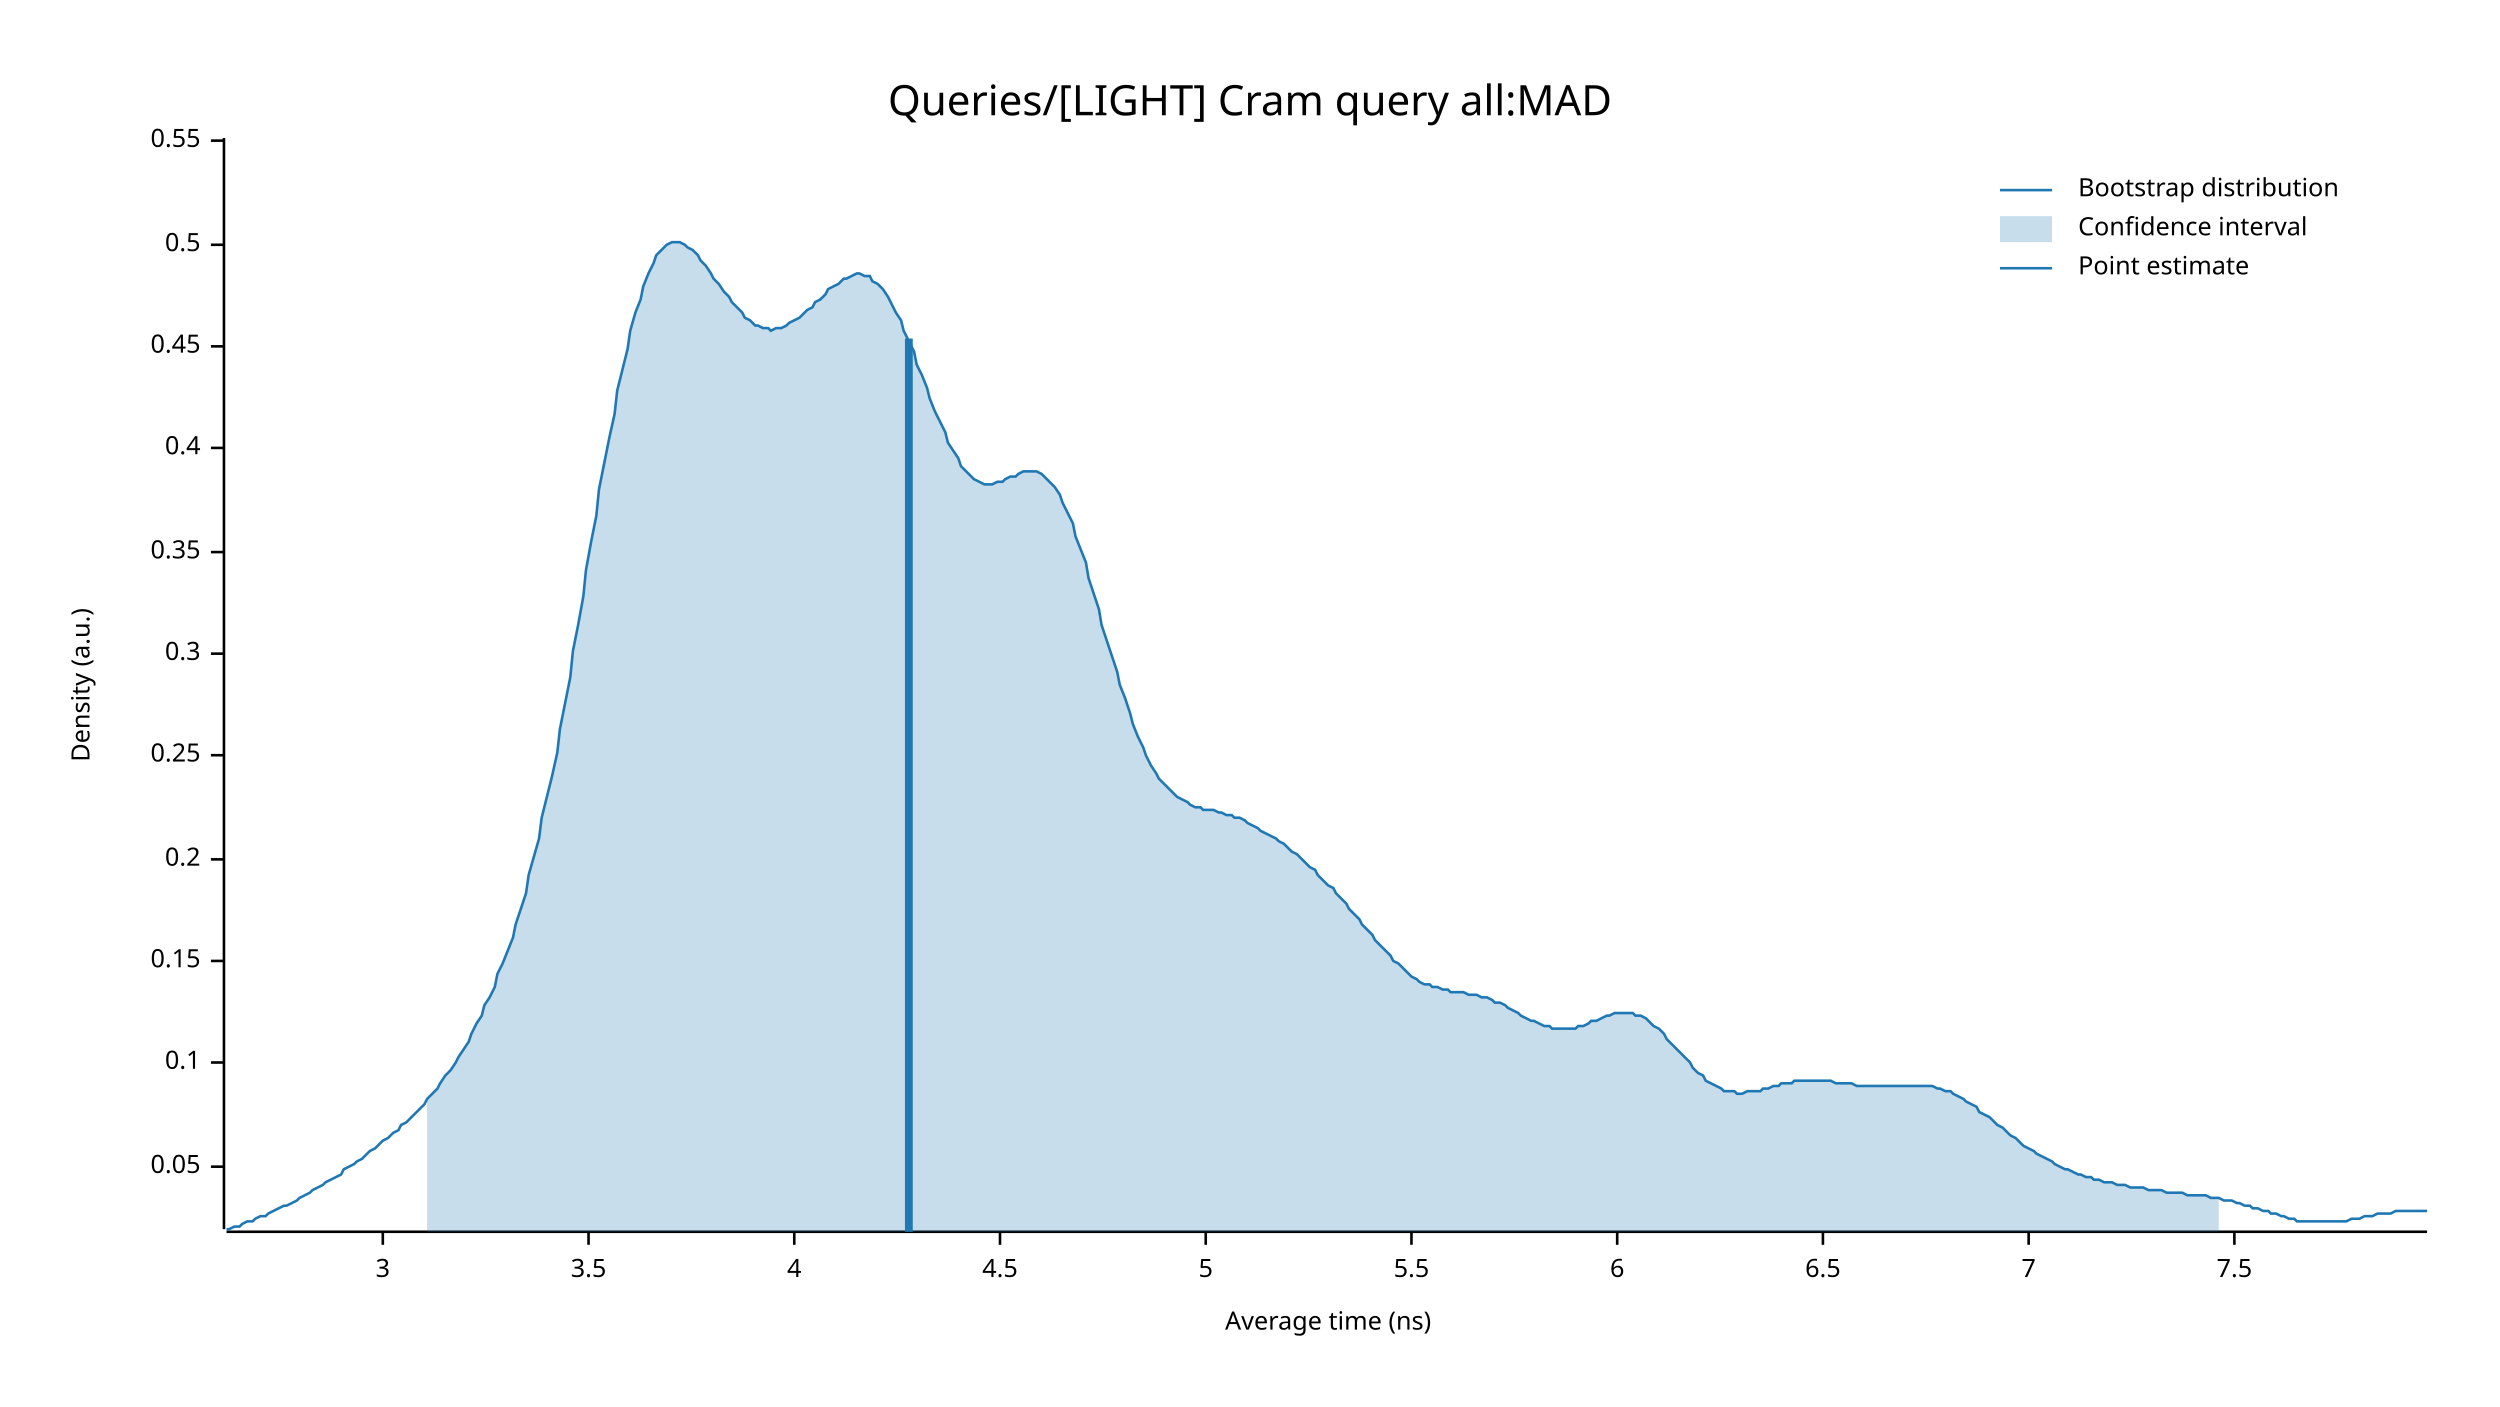
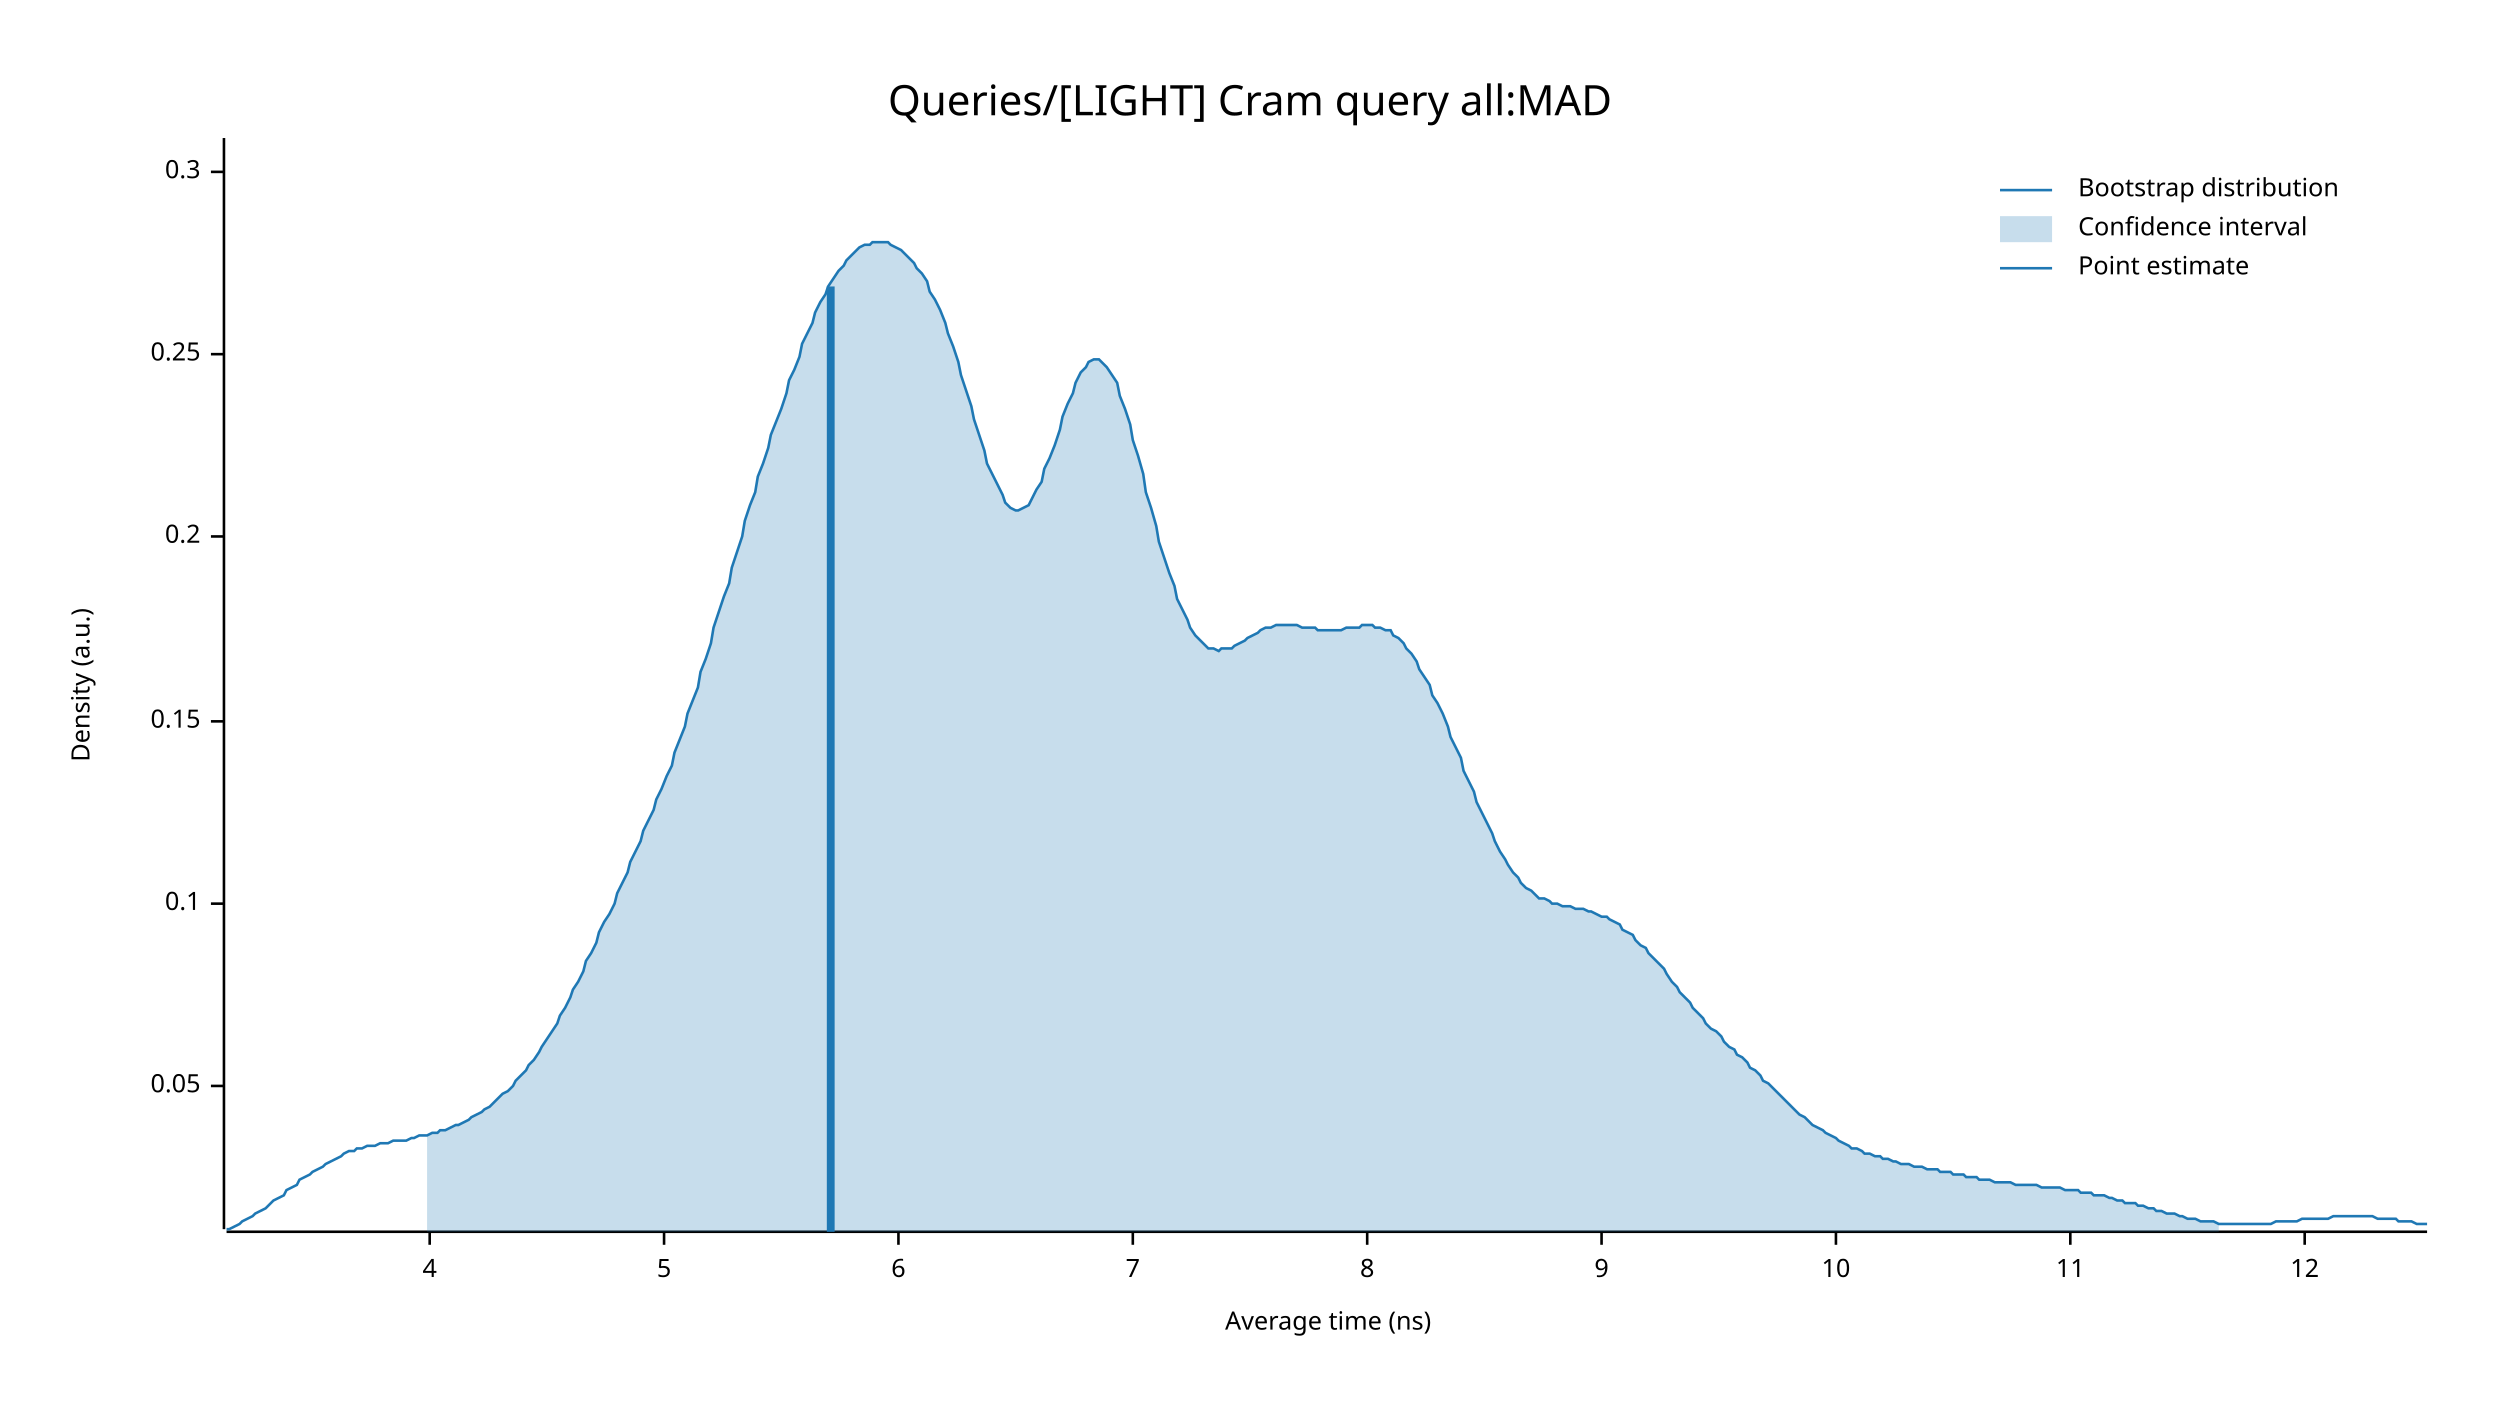
<svg xmlns="http://www.w3.org/2000/svg" width="960" height="540" viewBox="0 0 960 540">
  <text x="480" y="32" dy="0.76em" text-anchor="middle" font-family="sans-serif" font-size="16.129" opacity="1" fill="#000000">
Queries/[LIGHT] Cram query all:MAD
</text>
  <text x="27" y="263" dy="0.76em" text-anchor="middle" font-family="sans-serif" font-size="9.677" opacity="1" fill="#000000" transform="rotate(270, 27, 263)">
Density (a.u.)
</text>
  <text x="510" y="513" dy="-0.5ex" text-anchor="middle" font-family="sans-serif" font-size="9.677" opacity="1" fill="#000000">
Average time (ns)
</text>
  <polyline fill="none" opacity="1" stroke="#000000" stroke-width="1" points="86,53 86,472 " />
-   <text x="77" y="448" dy="0.5ex" text-anchor="end" font-family="sans-serif" font-size="9.677" opacity="1" fill="#000000">
+   <text x="77" y="417" dy="0.5ex" text-anchor="end" font-family="sans-serif" font-size="9.677" opacity="1" fill="#000000">
0.05
</text>
-   <polyline fill="none" opacity="1" stroke="#000000" stroke-width="1" points="81,448 86,448 " />
-   <text x="77" y="408" dy="0.5ex" text-anchor="end" font-family="sans-serif" font-size="9.677" opacity="1" fill="#000000">
+   <polyline fill="none" opacity="1" stroke="#000000" stroke-width="1" points="81,417 86,417 " />
+   <text x="77" y="347" dy="0.5ex" text-anchor="end" font-family="sans-serif" font-size="9.677" opacity="1" fill="#000000">
0.1
</text>
-   <polyline fill="none" opacity="1" stroke="#000000" stroke-width="1" points="81,408 86,408 " />
-   <text x="77" y="369" dy="0.5ex" text-anchor="end" font-family="sans-serif" font-size="9.677" opacity="1" fill="#000000">
+   <polyline fill="none" opacity="1" stroke="#000000" stroke-width="1" points="81,347 86,347 " />
+   <text x="77" y="277" dy="0.5ex" text-anchor="end" font-family="sans-serif" font-size="9.677" opacity="1" fill="#000000">
0.15
</text>
-   <polyline fill="none" opacity="1" stroke="#000000" stroke-width="1" points="81,369 86,369 " />
-   <text x="77" y="330" dy="0.5ex" text-anchor="end" font-family="sans-serif" font-size="9.677" opacity="1" fill="#000000">
+   <polyline fill="none" opacity="1" stroke="#000000" stroke-width="1" points="81,277 86,277 " />
+   <text x="77" y="206" dy="0.5ex" text-anchor="end" font-family="sans-serif" font-size="9.677" opacity="1" fill="#000000">
0.2
</text>
-   <polyline fill="none" opacity="1" stroke="#000000" stroke-width="1" points="81,330 86,330 " />
-   <text x="77" y="290" dy="0.5ex" text-anchor="end" font-family="sans-serif" font-size="9.677" opacity="1" fill="#000000">
+   <polyline fill="none" opacity="1" stroke="#000000" stroke-width="1" points="81,206 86,206 " />
+   <text x="77" y="136" dy="0.5ex" text-anchor="end" font-family="sans-serif" font-size="9.677" opacity="1" fill="#000000">
0.25
</text>
-   <polyline fill="none" opacity="1" stroke="#000000" stroke-width="1" points="81,290 86,290 " />
-   <text x="77" y="251" dy="0.5ex" text-anchor="end" font-family="sans-serif" font-size="9.677" opacity="1" fill="#000000">
+   <polyline fill="none" opacity="1" stroke="#000000" stroke-width="1" points="81,136 86,136 " />
+   <text x="77" y="66" dy="0.5ex" text-anchor="end" font-family="sans-serif" font-size="9.677" opacity="1" fill="#000000">
0.3
</text>
-   <polyline fill="none" opacity="1" stroke="#000000" stroke-width="1" points="81,251 86,251 " />
-   <text x="77" y="212" dy="0.5ex" text-anchor="end" font-family="sans-serif" font-size="9.677" opacity="1" fill="#000000">
- 0.35
- </text>
-   <polyline fill="none" opacity="1" stroke="#000000" stroke-width="1" points="81,212 86,212 " />
-   <text x="77" y="172" dy="0.5ex" text-anchor="end" font-family="sans-serif" font-size="9.677" opacity="1" fill="#000000">
- 0.4
- </text>
-   <polyline fill="none" opacity="1" stroke="#000000" stroke-width="1" points="81,172 86,172 " />
-   <text x="77" y="133" dy="0.5ex" text-anchor="end" font-family="sans-serif" font-size="9.677" opacity="1" fill="#000000">
- 0.45
- </text>
-   <polyline fill="none" opacity="1" stroke="#000000" stroke-width="1" points="81,133 86,133 " />
-   <text x="77" y="94" dy="0.5ex" text-anchor="end" font-family="sans-serif" font-size="9.677" opacity="1" fill="#000000">
- 0.5
- </text>
-   <polyline fill="none" opacity="1" stroke="#000000" stroke-width="1" points="81,94 86,94 " />
-   <text x="77" y="54" dy="0.5ex" text-anchor="end" font-family="sans-serif" font-size="9.677" opacity="1" fill="#000000">
- 0.55
- </text>
-   <polyline fill="none" opacity="1" stroke="#000000" stroke-width="1" points="81,54 86,54 " />
+   <polyline fill="none" opacity="1" stroke="#000000" stroke-width="1" points="81,66 86,66 " />
  <polyline fill="none" opacity="1" stroke="#000000" stroke-width="1" points="87,473 932,473 " />
-   <text x="147" y="483" dy="0.76em" text-anchor="middle" font-family="sans-serif" font-size="9.677" opacity="1" fill="#000000">
- 3
- </text>
-   <polyline fill="none" opacity="1" stroke="#000000" stroke-width="1" points="147,473 147,478 " />
-   <text x="226" y="483" dy="0.76em" text-anchor="middle" font-family="sans-serif" font-size="9.677" opacity="1" fill="#000000">
- 3.5
- </text>
-   <polyline fill="none" opacity="1" stroke="#000000" stroke-width="1" points="226,473 226,478 " />
-   <text x="305" y="483" dy="0.76em" text-anchor="middle" font-family="sans-serif" font-size="9.677" opacity="1" fill="#000000">
+   <text x="165" y="483" dy="0.76em" text-anchor="middle" font-family="sans-serif" font-size="9.677" opacity="1" fill="#000000">
4
</text>
-   <polyline fill="none" opacity="1" stroke="#000000" stroke-width="1" points="305,473 305,478 " />
-   <text x="384" y="483" dy="0.76em" text-anchor="middle" font-family="sans-serif" font-size="9.677" opacity="1" fill="#000000">
- 4.5
- </text>
-   <polyline fill="none" opacity="1" stroke="#000000" stroke-width="1" points="384,473 384,478 " />
-   <text x="463" y="483" dy="0.76em" text-anchor="middle" font-family="sans-serif" font-size="9.677" opacity="1" fill="#000000">
+   <polyline fill="none" opacity="1" stroke="#000000" stroke-width="1" points="165,473 165,478 " />
+   <text x="255" y="483" dy="0.76em" text-anchor="middle" font-family="sans-serif" font-size="9.677" opacity="1" fill="#000000">
5
</text>
-   <polyline fill="none" opacity="1" stroke="#000000" stroke-width="1" points="463,473 463,478 " />
-   <text x="542" y="483" dy="0.76em" text-anchor="middle" font-family="sans-serif" font-size="9.677" opacity="1" fill="#000000">
- 5.5
- </text>
-   <polyline fill="none" opacity="1" stroke="#000000" stroke-width="1" points="542,473 542,478 " />
-   <text x="621" y="483" dy="0.76em" text-anchor="middle" font-family="sans-serif" font-size="9.677" opacity="1" fill="#000000">
+   <polyline fill="none" opacity="1" stroke="#000000" stroke-width="1" points="255,473 255,478 " />
+   <text x="345" y="483" dy="0.76em" text-anchor="middle" font-family="sans-serif" font-size="9.677" opacity="1" fill="#000000">
6
</text>
-   <polyline fill="none" opacity="1" stroke="#000000" stroke-width="1" points="621,473 621,478 " />
-   <text x="700" y="483" dy="0.76em" text-anchor="middle" font-family="sans-serif" font-size="9.677" opacity="1" fill="#000000">
- 6.5
- </text>
-   <polyline fill="none" opacity="1" stroke="#000000" stroke-width="1" points="700,473 700,478 " />
-   <text x="779" y="483" dy="0.76em" text-anchor="middle" font-family="sans-serif" font-size="9.677" opacity="1" fill="#000000">
+   <polyline fill="none" opacity="1" stroke="#000000" stroke-width="1" points="345,473 345,478 " />
+   <text x="435" y="483" dy="0.76em" text-anchor="middle" font-family="sans-serif" font-size="9.677" opacity="1" fill="#000000">
7
</text>
-   <polyline fill="none" opacity="1" stroke="#000000" stroke-width="1" points="779,473 779,478 " />
-   <text x="858" y="483" dy="0.76em" text-anchor="middle" font-family="sans-serif" font-size="9.677" opacity="1" fill="#000000">
- 7.5
+   <polyline fill="none" opacity="1" stroke="#000000" stroke-width="1" points="435,473 435,478 " />
+   <text x="525" y="483" dy="0.76em" text-anchor="middle" font-family="sans-serif" font-size="9.677" opacity="1" fill="#000000">
+ 8
</text>
-   <polyline fill="none" opacity="1" stroke="#000000" stroke-width="1" points="858,473 858,478 " />
-   <polyline fill="none" opacity="1" stroke="#1F78B4" stroke-width="1" points="87,472 88,472 90,471 92,471 93,470 95,469 97,469 98,468 100,467 102,467 103,466 105,465 107,464 109,463 110,463 112,462 114,461 115,460 117,459 119,458 120,457 122,456 124,455 125,454 127,453 129,452 131,451 132,449 134,448 136,447 137,446 139,445 141,443 142,442 144,441 146,439 147,438 149,437 151,435 153,434 154,432 156,431 158,429 159,428 161,426 163,424 164,422 166,420 168,418 169,416 171,413 173,411 175,408 176,406 178,403 180,400 181,397 183,393 185,390 186,386 188,383 190,379 191,374 193,370 195,365 197,360 198,355 200,349 202,343 203,336 205,329 207,322 208,314 210,306 212,298 214,289 215,280 217,270 219,260 220,250 222,240 224,229 225,219 227,208 229,198 230,188 232,178 234,168 236,159 237,150 239,142 241,134 242,127 244,120 246,115 247,110 249,105 251,101 252,98 254,96 256,94 258,93 259,93 261,93 263,94 264,95 266,96 268,98 269,100 271,102 273,105 274,107 276,109 278,112 280,114 281,116 283,118 285,120 286,122 288,123 290,125 291,125 293,126 295,126 296,127 298,126 300,126 302,125 303,124 305,123 307,122 308,121 310,119 312,118 313,116 315,115 317,113 318,111 320,110 322,109 324,107 325,107 327,106 329,105 330,105 332,106 334,106 335,108 337,109 339,111 341,114 342,116 344,120 346,123 347,127 349,131 351,135 352,140 354,144 356,149 357,153 359,158 361,162 363,166 364,170 366,173 368,176 369,179 371,181 373,183 374,184 376,185 378,186 379,186 381,186 383,185 385,185 386,184 388,183 390,183 391,182 393,181 395,181 396,181 398,181 400,182 401,183 403,185 405,187 407,190 408,193 410,197 412,201 413,206 415,211 417,216 418,222 420,228 422,234 423,240 425,246 427,252 429,258 430,263 432,268 434,274 435,278 437,283 439,287 440,290 442,294 444,297 445,299 447,301 449,303 451,305 452,306 454,307 456,308 457,309 459,310 461,310 462,311 464,311 466,311 468,312 469,312 471,313 473,313 474,314 476,314 478,315 479,316 481,317 483,318 484,319 486,320 488,321 490,322 491,323 493,324 495,326 496,327 498,328 500,330 501,331 503,333 505,334 506,336 508,338 510,340 512,341 513,343 515,345 517,347 518,349 520,351 522,353 523,355 525,357 527,359 528,361 530,363 532,365 534,367 535,369 537,370 539,372 540,373 542,375 544,376 545,377 547,378 549,378 550,379 552,379 554,380 556,380 557,381 559,381 561,381 562,381 564,382 566,382 567,382 569,383 571,383 573,384 574,385 576,385 578,386 579,387 581,388 583,389 584,390 586,391 588,392 589,392 591,393 593,394 595,394 596,395 598,395 600,395 601,395 603,395 605,395 606,394 608,394 610,393 611,392 613,392 615,391 617,390 618,390 620,389 622,389 623,389 625,389 627,389 628,390 630,390 632,391 633,392 635,394 637,395 639,397 640,399 642,401 644,403 645,404 647,406 649,408 650,410 652,412 654,413 655,415 657,416 659,417 661,418 662,419 664,419 666,419 667,420 669,420 671,419 672,419 674,419 676,419 677,418 679,418 681,417 683,417 684,416 686,416 688,416 689,415 691,415 693,415 694,415 696,415 698,415 700,415 701,415 703,415 705,416 706,416 708,416 710,416 711,416 713,417 715,417 716,417 718,417 720,417 722,417 723,417 725,417 727,417 728,417 730,417 732,417 733,417 735,417 737,417 738,417 740,417 742,417 744,418 745,418 747,419 749,419 750,420 752,421 754,422 755,423 757,424 759,425 760,427 762,428 764,429 766,431 767,432 769,433 771,435 772,436 774,437 776,439 777,440 779,441 781,442 782,443 784,444 786,445 788,446 789,447 791,448 793,449 794,449 796,450 798,451 799,451 801,452 803,452 804,453 806,453 808,454 810,454 811,454 813,455 815,455 816,455 818,456 820,456 821,456 823,456 825,457 827,457 828,457 830,457 832,458 833,458 835,458 837,458 838,458 840,459 842,459 843,459 845,459 847,459 849,460 850,460 852,460 854,461 855,461 857,461 859,462 860,462 862,463 864,463 865,464 867,464 869,465 871,465 872,466 874,466 876,467 877,467 879,468 881,468 882,469 884,469 886,469 887,469 889,469 891,469 893,469 894,469 896,469 898,469 899,469 901,469 903,468 904,468 906,468 908,467 909,467 911,467 913,466 915,466 916,466 918,466 920,465 921,465 923,465 925,465 926,465 928,465 930,465 932,465 " />
-   <polygon opacity="0.25" fill="#1F78B4" points="164,422 166,420 168,418 169,416 171,413 173,411 175,408 176,406 178,403 180,400 181,397 183,393 185,390 186,386 188,383 190,379 191,374 193,370 195,365 197,360 198,355 200,349 202,343 203,336 205,329 207,322 208,314 210,306 212,298 214,289 215,280 217,270 219,260 220,250 222,240 224,229 225,219 227,208 229,198 230,188 232,178 234,168 236,159 237,150 239,142 241,134 242,127 244,120 246,115 247,110 249,105 251,101 252,98 254,96 256,94 258,93 259,93 261,93 263,94 264,95 266,96 268,98 269,100 271,102 273,105 274,107 276,109 278,112 280,114 281,116 283,118 285,120 286,122 288,123 290,125 291,125 293,126 295,126 296,127 298,126 300,126 302,125 303,124 305,123 307,122 308,121 310,119 312,118 313,116 315,115 317,113 318,111 320,110 322,109 324,107 325,107 327,106 329,105 330,105 332,106 334,106 335,108 337,109 339,111 341,114 342,116 344,120 346,123 347,127 349,131 351,135 352,140 354,144 356,149 357,153 359,158 361,162 363,166 364,170 366,173 368,176 369,179 371,181 373,183 374,184 376,185 378,186 379,186 381,186 383,185 385,185 386,184 388,183 390,183 391,182 393,181 395,181 396,181 398,181 400,182 401,183 403,185 405,187 407,190 408,193 410,197 412,201 413,206 415,211 417,216 418,222 420,228 422,234 423,240 425,246 427,252 429,258 430,263 432,268 434,274 435,278 437,283 439,287 440,290 442,294 444,297 445,299 447,301 449,303 451,305 452,306 454,307 456,308 457,309 459,310 461,310 462,311 464,311 466,311 468,312 469,312 471,313 473,313 474,314 476,314 478,315 479,316 481,317 483,318 484,319 486,320 488,321 490,322 491,323 493,324 495,326 496,327 498,328 500,330 501,331 503,333 505,334 506,336 508,338 510,340 512,341 513,343 515,345 517,347 518,349 520,351 522,353 523,355 525,357 527,359 528,361 530,363 532,365 534,367 535,369 537,370 539,372 540,373 542,375 544,376 545,377 547,378 549,378 550,379 552,379 554,380 556,380 557,381 559,381 561,381 562,381 564,382 566,382 567,382 569,383 571,383 573,384 574,385 576,385 578,386 579,387 581,388 583,389 584,390 586,391 588,392 589,392 591,393 593,394 595,394 596,395 598,395 600,395 601,395 603,395 605,395 606,394 608,394 610,393 611,392 613,392 615,391 617,390 618,390 620,389 622,389 623,389 625,389 627,389 628,390 630,390 632,391 633,392 635,394 637,395 639,397 640,399 642,401 644,403 645,404 647,406 649,408 650,410 652,412 654,413 655,415 657,416 659,417 661,418 662,419 664,419 666,419 667,420 669,420 671,419 672,419 674,419 676,419 677,418 679,418 681,417 683,417 684,416 686,416 688,416 689,415 691,415 693,415 694,415 696,415 698,415 700,415 701,415 703,415 705,416 706,416 708,416 710,416 711,416 713,417 715,417 716,417 718,417 720,417 722,417 723,417 725,417 727,417 728,417 730,417 732,417 733,417 735,417 737,417 738,417 740,417 742,417 744,418 745,418 747,419 749,419 750,420 752,421 754,422 755,423 757,424 759,425 760,427 762,428 764,429 766,431 767,432 769,433 771,435 772,436 774,437 776,439 777,440 779,441 781,442 782,443 784,444 786,445 788,446 789,447 791,448 793,449 794,449 796,450 798,451 799,451 801,452 803,452 804,453 806,453 808,454 810,454 811,454 813,455 815,455 816,455 818,456 820,456 821,456 823,456 825,457 827,457 828,457 830,457 832,458 833,458 835,458 837,458 838,458 840,459 842,459 843,459 845,459 847,459 849,460 850,460 852,460 852,473 164,473 " />
-   <polyline fill="none" opacity="1" stroke="#1F78B4" stroke-width="3" points="349,473 349,130 " />
+   <polyline fill="none" opacity="1" stroke="#000000" stroke-width="1" points="525,473 525,478 " />
+   <text x="615" y="483" dy="0.76em" text-anchor="middle" font-family="sans-serif" font-size="9.677" opacity="1" fill="#000000">
+ 9
+ </text>
+   <polyline fill="none" opacity="1" stroke="#000000" stroke-width="1" points="615,473 615,478 " />
+   <text x="705" y="483" dy="0.76em" text-anchor="middle" font-family="sans-serif" font-size="9.677" opacity="1" fill="#000000">
+ 10
+ </text>
+   <polyline fill="none" opacity="1" stroke="#000000" stroke-width="1" points="705,473 705,478 " />
+   <text x="795" y="483" dy="0.76em" text-anchor="middle" font-family="sans-serif" font-size="9.677" opacity="1" fill="#000000">
+ 11
+ </text>
+   <polyline fill="none" opacity="1" stroke="#000000" stroke-width="1" points="795,473 795,478 " />
+   <text x="885" y="483" dy="0.76em" text-anchor="middle" font-family="sans-serif" font-size="9.677" opacity="1" fill="#000000">
+ 12
+ </text>
+   <polyline fill="none" opacity="1" stroke="#000000" stroke-width="1" points="885,473 885,478 " />
+   <polyline fill="none" opacity="1" stroke="#1F78B4" stroke-width="1" points="87,472 88,472 90,471 92,470 93,469 95,468 97,467 98,466 100,465 102,464 103,463 105,461 107,460 109,459 110,457 112,456 114,455 115,453 117,452 119,451 120,450 122,449 124,448 125,447 127,446 129,445 131,444 132,443 134,442 136,442 137,441 139,441 141,440 142,440 144,440 146,439 147,439 149,439 151,438 153,438 154,438 156,438 158,437 159,437 161,436 163,436 164,436 166,435 168,435 169,434 171,434 173,433 175,432 176,432 178,431 180,430 181,429 183,428 185,427 186,426 188,425 190,423 191,422 193,420 195,419 197,417 198,415 200,413 202,411 203,409 205,407 207,404 208,402 210,399 212,396 214,393 215,390 217,387 219,383 220,380 222,377 224,373 225,369 227,366 229,362 230,358 232,354 234,351 236,347 237,343 239,339 241,335 242,331 244,327 246,323 247,319 249,315 251,311 252,307 254,303 256,298 258,294 259,289 261,284 263,279 264,274 266,269 268,264 269,258 271,253 273,247 274,241 276,235 278,229 280,224 281,218 283,212 285,206 286,200 288,194 290,189 291,183 293,178 295,172 296,167 298,162 300,157 302,151 303,146 305,142 307,137 308,132 310,128 312,124 313,120 315,116 317,113 318,110 320,107 322,104 324,102 325,100 327,98 329,96 330,95 332,94 334,94 335,93 337,93 339,93 341,93 342,94 344,95 346,96 347,97 349,99 351,101 352,103 354,105 356,108 357,112 359,115 361,119 363,124 364,128 366,133 368,139 369,144 371,150 373,156 374,161 376,167 378,173 379,178 381,182 383,186 385,190 386,193 388,195 390,196 391,196 393,195 395,194 396,192 398,188 400,185 401,180 403,176 405,171 407,165 408,160 410,155 412,151 413,147 415,143 417,141 418,139 420,138 422,138 423,139 425,141 427,144 429,147 430,152 432,157 434,163 435,169 437,175 439,182 440,189 442,195 444,202 445,208 447,214 449,220 451,225 452,230 454,234 456,238 457,241 459,244 461,246 462,247 464,249 466,249 468,250 469,249 471,249 473,249 474,248 476,247 478,246 479,245 481,244 483,243 484,242 486,241 488,241 490,240 491,240 493,240 495,240 496,240 498,240 500,241 501,241 503,241 505,241 506,242 508,242 510,242 512,242 513,242 515,242 517,241 518,241 520,241 522,241 523,240 525,240 527,240 528,241 530,241 532,242 534,242 535,244 537,245 539,247 540,249 542,251 544,254 545,257 547,260 549,263 550,267 552,270 554,274 556,279 557,283 559,287 561,291 562,296 564,300 566,304 567,308 569,312 571,316 573,320 574,323 576,327 578,330 579,332 581,335 583,337 584,339 586,341 588,342 589,343 591,345 593,345 595,346 596,347 598,347 600,348 601,348 603,348 605,349 606,349 608,349 610,350 611,350 613,351 615,352 617,352 618,353 620,354 622,355 623,357 625,358 627,359 628,361 630,363 632,364 633,366 635,368 637,370 639,372 640,374 642,377 644,379 645,381 647,383 649,385 650,387 652,389 654,391 655,393 657,395 659,396 661,398 662,400 664,402 666,403 667,405 669,406 671,408 672,410 674,411 676,413 677,415 679,416 681,418 683,420 684,421 686,423 688,425 689,426 691,428 693,429 694,430 696,432 698,433 700,434 701,435 703,436 705,437 706,438 708,439 710,440 711,441 713,441 715,442 716,443 718,443 720,444 722,444 723,445 725,445 727,446 728,446 730,447 732,447 733,447 735,448 737,448 738,448 740,449 742,449 744,449 745,450 747,450 749,450 750,451 752,451 754,451 755,452 757,452 759,452 760,453 762,453 764,453 766,454 767,454 769,454 771,454 772,454 774,455 776,455 777,455 779,455 781,455 782,455 784,456 786,456 788,456 789,456 791,456 793,457 794,457 796,457 798,457 799,458 801,458 803,458 804,459 806,459 808,459 810,460 811,460 813,461 815,461 816,462 818,462 820,462 821,463 823,463 825,464 827,464 828,465 830,465 832,466 833,466 835,466 837,467 838,467 840,468 842,468 843,468 845,469 847,469 849,469 850,469 852,470 854,470 855,470 857,470 859,470 860,470 862,470 864,470 865,470 867,470 869,470 871,470 872,470 874,469 876,469 877,469 879,469 881,469 882,469 884,468 886,468 887,468 889,468 891,468 893,468 894,468 896,467 898,467 899,467 901,467 903,467 904,467 906,467 908,467 909,467 911,467 913,468 915,468 916,468 918,468 920,468 921,469 923,469 925,469 926,469 928,470 930,470 932,470 " />
+   <polygon opacity="0.25" fill="#1F78B4" points="164,436 166,435 168,435 169,434 171,434 173,433 175,432 176,432 178,431 180,430 181,429 183,428 185,427 186,426 188,425 190,423 191,422 193,420 195,419 197,417 198,415 200,413 202,411 203,409 205,407 207,404 208,402 210,399 212,396 214,393 215,390 217,387 219,383 220,380 222,377 224,373 225,369 227,366 229,362 230,358 232,354 234,351 236,347 237,343 239,339 241,335 242,331 244,327 246,323 247,319 249,315 251,311 252,307 254,303 256,298 258,294 259,289 261,284 263,279 264,274 266,269 268,264 269,258 271,253 273,247 274,241 276,235 278,229 280,224 281,218 283,212 285,206 286,200 288,194 290,189 291,183 293,178 295,172 296,167 298,162 300,157 302,151 303,146 305,142 307,137 308,132 310,128 312,124 313,120 315,116 317,113 318,110 320,107 322,104 324,102 325,100 327,98 329,96 330,95 332,94 334,94 335,93 337,93 339,93 341,93 342,94 344,95 346,96 347,97 349,99 351,101 352,103 354,105 356,108 357,112 359,115 361,119 363,124 364,128 366,133 368,139 369,144 371,150 373,156 374,161 376,167 378,173 379,178 381,182 383,186 385,190 386,193 388,195 390,196 391,196 393,195 395,194 396,192 398,188 400,185 401,180 403,176 405,171 407,165 408,160 410,155 412,151 413,147 415,143 417,141 418,139 420,138 422,138 423,139 425,141 427,144 429,147 430,152 432,157 434,163 435,169 437,175 439,182 440,189 442,195 444,202 445,208 447,214 449,220 451,225 452,230 454,234 456,238 457,241 459,244 461,246 462,247 464,249 466,249 468,250 469,249 471,249 473,249 474,248 476,247 478,246 479,245 481,244 483,243 484,242 486,241 488,241 490,240 491,240 493,240 495,240 496,240 498,240 500,241 501,241 503,241 505,241 506,242 508,242 510,242 512,242 513,242 515,242 517,241 518,241 520,241 522,241 523,240 525,240 527,240 528,241 530,241 532,242 534,242 535,244 537,245 539,247 540,249 542,251 544,254 545,257 547,260 549,263 550,267 552,270 554,274 556,279 557,283 559,287 561,291 562,296 564,300 566,304 567,308 569,312 571,316 573,320 574,323 576,327 578,330 579,332 581,335 583,337 584,339 586,341 588,342 589,343 591,345 593,345 595,346 596,347 598,347 600,348 601,348 603,348 605,349 606,349 608,349 610,350 611,350 613,351 615,352 617,352 618,353 620,354 622,355 623,357 625,358 627,359 628,361 630,363 632,364 633,366 635,368 637,370 639,372 640,374 642,377 644,379 645,381 647,383 649,385 650,387 652,389 654,391 655,393 657,395 659,396 661,398 662,400 664,402 666,403 667,405 669,406 671,408 672,410 674,411 676,413 677,415 679,416 681,418 683,420 684,421 686,423 688,425 689,426 691,428 693,429 694,430 696,432 698,433 700,434 701,435 703,436 705,437 706,438 708,439 710,440 711,441 713,441 715,442 716,443 718,443 720,444 722,444 723,445 725,445 727,446 728,446 730,447 732,447 733,447 735,448 737,448 738,448 740,449 742,449 744,449 745,450 747,450 749,450 750,451 752,451 754,451 755,452 757,452 759,452 760,453 762,453 764,453 766,454 767,454 769,454 771,454 772,454 774,455 776,455 777,455 779,455 781,455 782,455 784,456 786,456 788,456 789,456 791,456 793,457 794,457 796,457 798,457 799,458 801,458 803,458 804,459 806,459 808,459 810,460 811,460 813,461 815,461 816,462 818,462 820,462 821,463 823,463 825,464 827,464 828,465 830,465 832,466 833,466 835,466 837,467 838,467 840,468 842,468 843,468 845,469 847,469 849,469 850,469 852,470 852,473 164,473 " />
+   <polyline fill="none" opacity="1" stroke="#1F78B4" stroke-width="3" points="319,473 319,110 " />
  <text x="798" y="68" dy="0.76em" text-anchor="start" font-family="sans-serif" font-size="9.677" opacity="1" fill="#000000">
Bootstrap distribution
</text>
  <text x="798" y="83" dy="0.76em" text-anchor="start" font-family="sans-serif" font-size="9.677" opacity="1" fill="#000000">
Confidence interval
</text>
  <text x="798" y="98" dy="0.76em" text-anchor="start" font-family="sans-serif" font-size="9.677" opacity="1" fill="#000000">
Point estimate
</text>
  <polyline fill="none" opacity="1" stroke="#1F78B4" stroke-width="1" points="768,73 788,73 " />
  <rect x="768" y="83" width="20" height="10" opacity="0.25" fill="#1F78B4" stroke="none" />
  <polyline fill="none" opacity="1" stroke="#1F78B4" stroke-width="1" points="768,103 788,103 " />
</svg>
